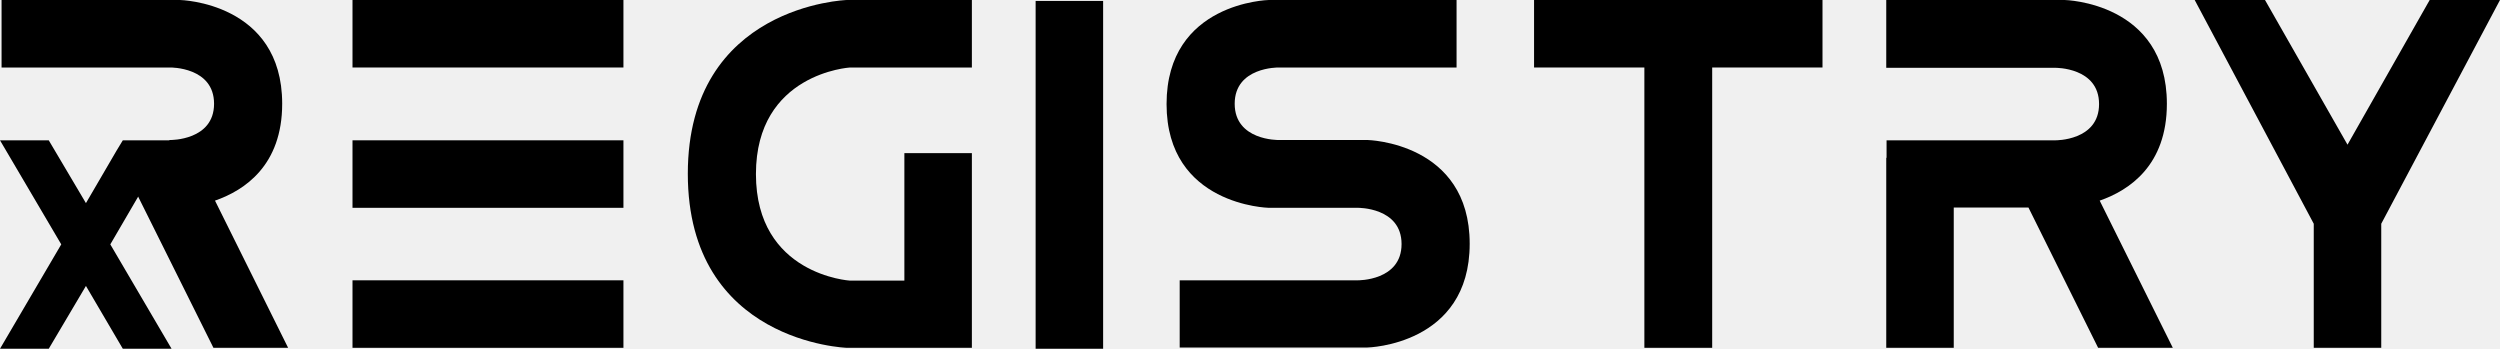
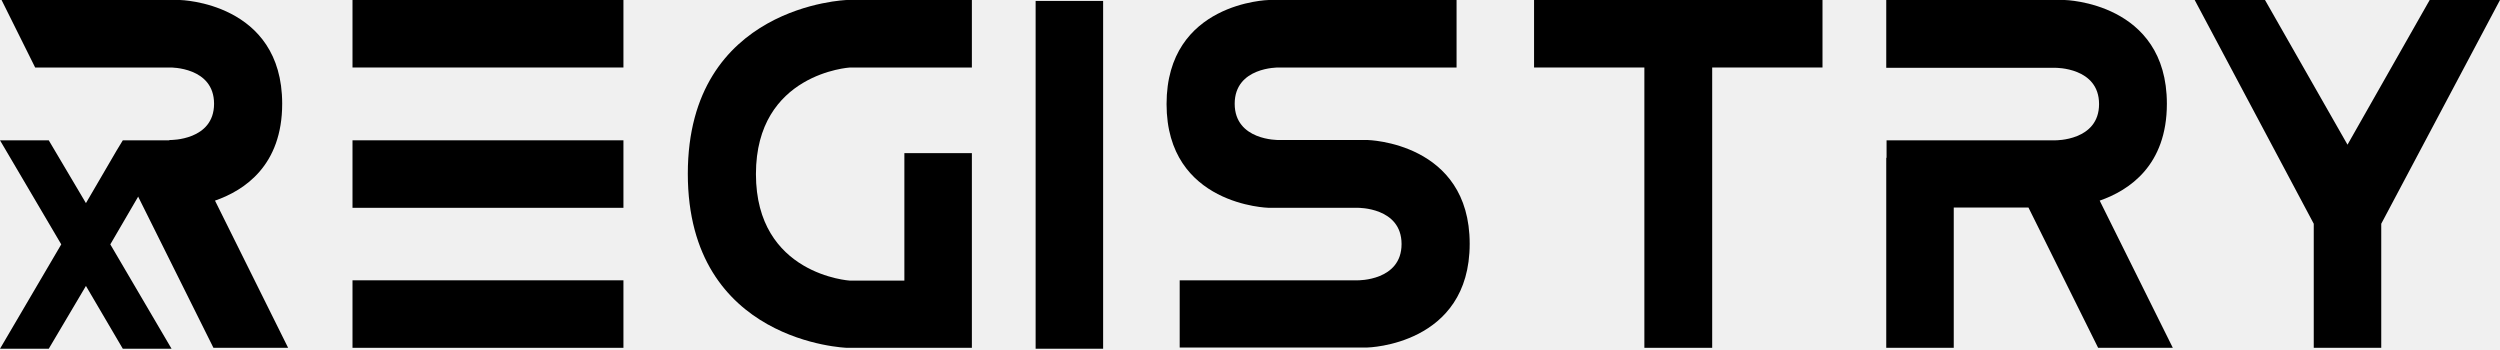
- <svg xmlns="http://www.w3.org/2000/svg" version="1.1" id="Layer_1" x="0px" y="0px" width="800px" height="111.6px" viewBox="0 0 800 111.6" style="enable-background:new 0 0 800 111.6;" xml:space="preserve">
-   <style type="text/css">
- 	.st0{fill:#0066FF;}
- 	.st1{fill:#FFFFFF;}
- </style>
-   <g>
-     <path d="M199.5,21.6h-86.7V0h86.7V21.6z M199.5,66.5h-86.7V44.9h86.7V66.5z M199.5,111.3h-86.7V89.7h86.7V111.3z" />
-     <path d="M311,0v21.6h-39c0,0-30.1,1.8-30.1,34.1c0,32.3,30.1,34.1,30.1,34.1h17.4V49H311v40.7v21.6h-21.6H271   c0,0-50.9-1.6-50.9-55.7C220.1,1.6,271,0,271,0H311z" />
-     <rect x="331.4" y="0.3" width="21.6" height="111.3" />
-     <path d="M466.1,0v21.6h-57c0,0-14-0.2-14,11.6c0,11.8,14,11.6,14,11.6h28.5c0,0,32.7,0.7,32.7,33.2c0,32.5-32.7,33.2-32.7,33.2   h-60.1V89.7h57c0,0,14,0.2,14-11.6c0-11.8-14-11.6-14-11.6H406c0,0-32.7-0.7-32.7-33.2C373.3,0.7,406,0,406,0H466.1z" />
-     <polygon points="526.2,111.3 526.2,21.6 490.9,21.6 490.9,0 526.2,0 547.9,0 583.2,0 583.2,21.6 547.9,21.6 547.9,111.3  " />
-     <path d="M671.4,111.3l-22.3-44.9h-23.9v44.9h-21.6V50.5h0.1v-5.6h54c0,0,14,0.2,14-11.6c0-11.8-14-11.6-14-11.6h-54.1V0h57.1   c0,0,32.7,0.7,32.7,33.2c0,19.7-12,27.7-21.5,31l23.4,47.1H671.4z" />
-     <polygon points="724.8,0 751.2,46.3 777.5,0 800,0 762,71.6 762,111.3 740.4,111.3 740.4,71.6 702.3,0  " />
-     <path d="M68.3,111.3h23.9L68.8,64.2c9.5-3.3,21.5-11.3,21.5-31C90.3,0.7,57.6,0,57.6,0H0.5v21.6h54c0,0,14-0.2,14,11.6   c0,11.8-14,11.6-14,11.6h-0.2L44,62.5L68.3,111.3z" />
-     <polygon points="54.9,44.9 39.3,44.9 37.3,48.2 27.5,65 15.6,44.9 0,44.9 19.6,78.2 0,111.6 15.6,111.6 27.5,91.5 39.3,111.6    54.9,111.6 35.3,78.2 44.4,62.6  " />
+ <svg xmlns="http://www.w3.org/2000/svg" width="800" height="112" viewBox="0 0 800 112" fill="none">
+   <g clip-path="url(#clip0_1_229)">
+     <path d="M199.5 21.6H112.8V0H199.5V21.6ZM199.5 66.5H112.8V44.9H199.5V66.5ZM199.5 111.3H112.8V89.7H199.5V111.3Z" fill="black" />
+     <path d="M311 0V21.6H272C272 21.6 241.9 23.4 241.9 55.7C241.9 88 272 89.8 272 89.8H289.4V49H311V89.7V111.3H289.4H271C271 111.3 220.1 109.7 220.1 55.6C220.1 1.6 271 0 271 0H311Z" fill="black" />
+     <path d="M353 0.3H331.4V111.6H353V0.3Z" fill="black" />
+     <path d="M466.1 0V21.6H409.1C409.1 21.6 395.1 21.4 395.1 33.2C395.1 45 409.1 44.8 409.1 44.8H437.6C437.6 44.8 470.3 45.5 470.3 78C470.3 110.5 437.6 111.2 437.6 111.2H377.5V89.7H434.5C434.5 89.7 448.5 89.9 448.5 78.1C448.5 66.3 434.5 66.5 434.5 66.5H406C406 66.5 373.3 65.8 373.3 33.3C373.3 0.7 406 0 406 0H466.1Z" fill="black" />
+     <path d="M526.2 111.3V21.6H490.9V0H526.2H547.9H583.2V21.6H547.9V111.3H526.2Z" fill="black" />
+     <path d="M671.4 111.3L649.1 66.4H625.2V111.3H603.6V50.5H603.7V44.9H657.7C657.7 44.9 671.7 45.1 671.7 33.3C671.7 21.5 657.7 21.7 657.7 21.7H603.6V0H660.7C660.7 0 693.4 0.7 693.4 33.2C693.4 52.9 681.4 60.9 671.9 64.2L695.3 111.3H671.4Z" fill="black" />
+     <path d="M724.8 0L751.2 46.3L777.5 0H800L762 71.6V111.3H740.4V71.6L702.3 0H724.8Z" fill="black" />
+     <path d="M68.3 111.3H92.2L68.8 64.2C78.3 60.9 90.3 52.9 90.3 33.2C90.3 0.7 57.6 0 57.6 0H0.5L11.25 21.6H54.5C54.5 21.6 68.5 21.4 68.5 33.2C68.5 45 54.5 44.8 54.5 44.8H54.3L44 62.5L68.3 111.3Z" fill="black" />
+     <path d="M54.9 44.9H39.3L37.3 48.2L27.5 65L15.6 44.9H0L19.6 78.2L0 111.6H15.6L27.5 91.5L39.3 111.6H54.9L35.3 78.2L44.4 62.6L54.9 44.9Z" fill="black" />
  </g>
+   <defs>
+     <clipPath id="clip0_1_229">
+       <rect width="800" height="111.6" fill="white" />
+     </clipPath>
+   </defs>
</svg>
